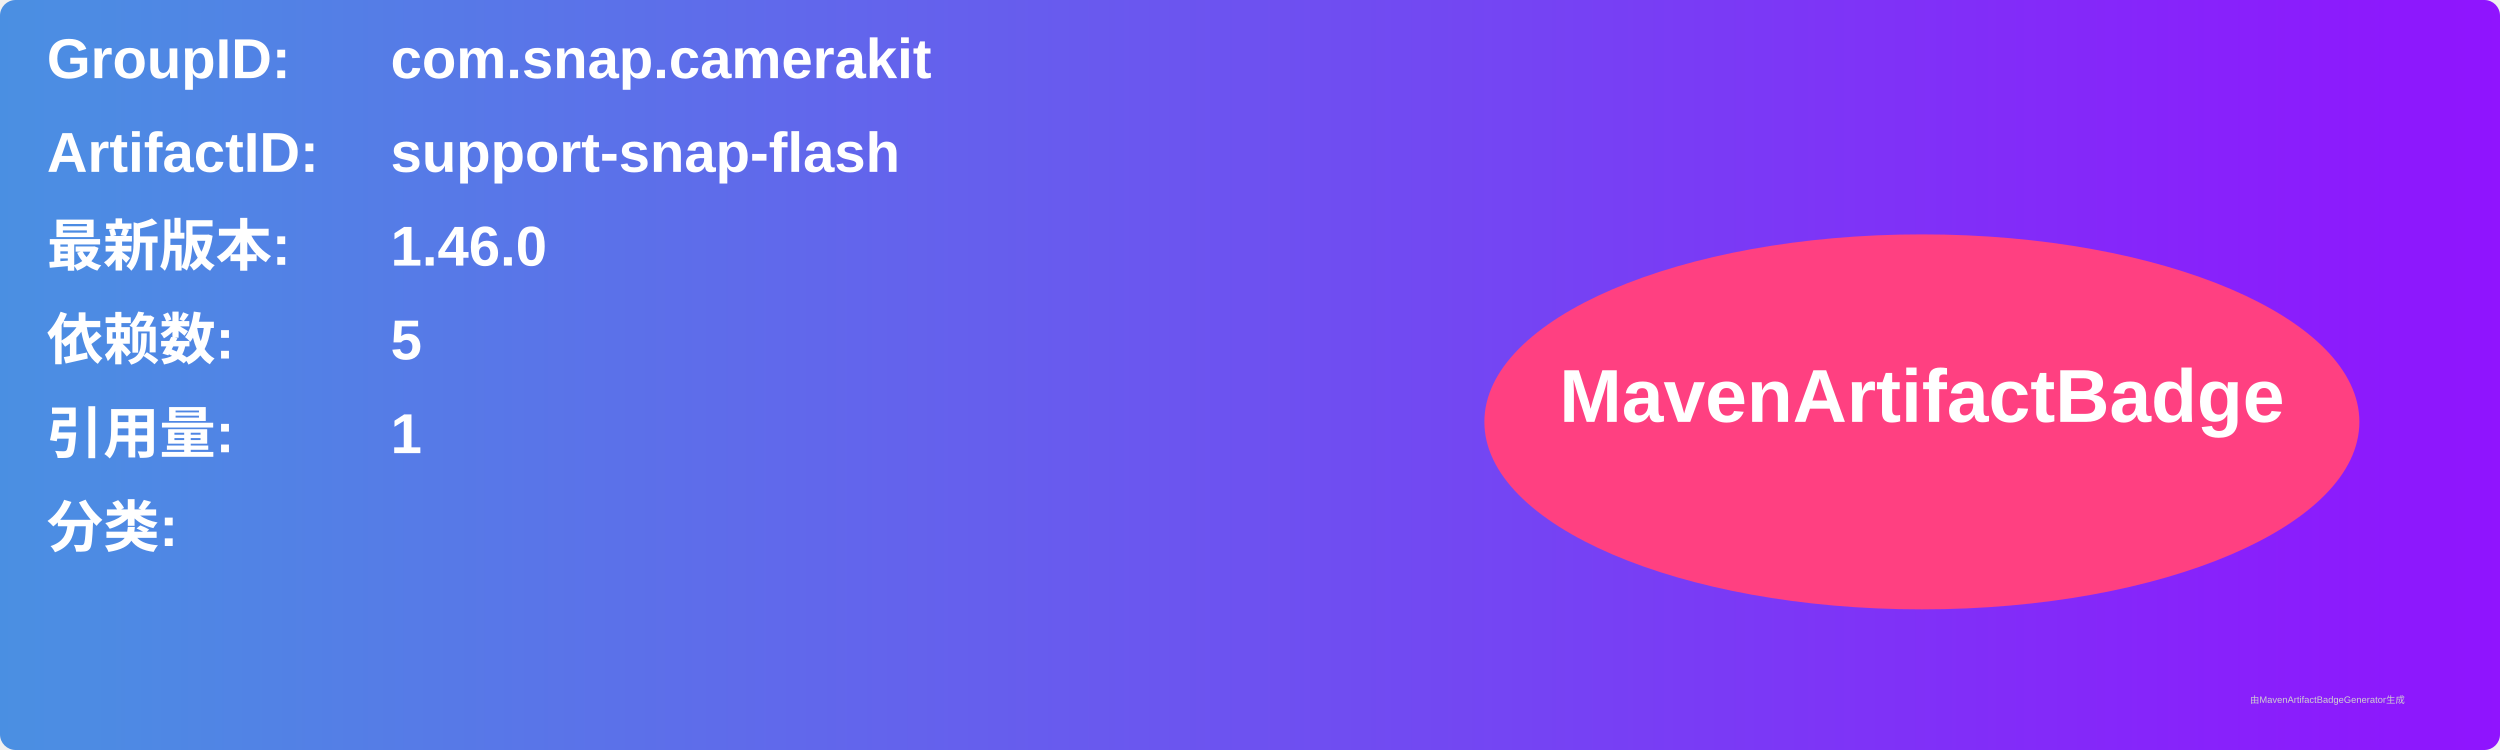
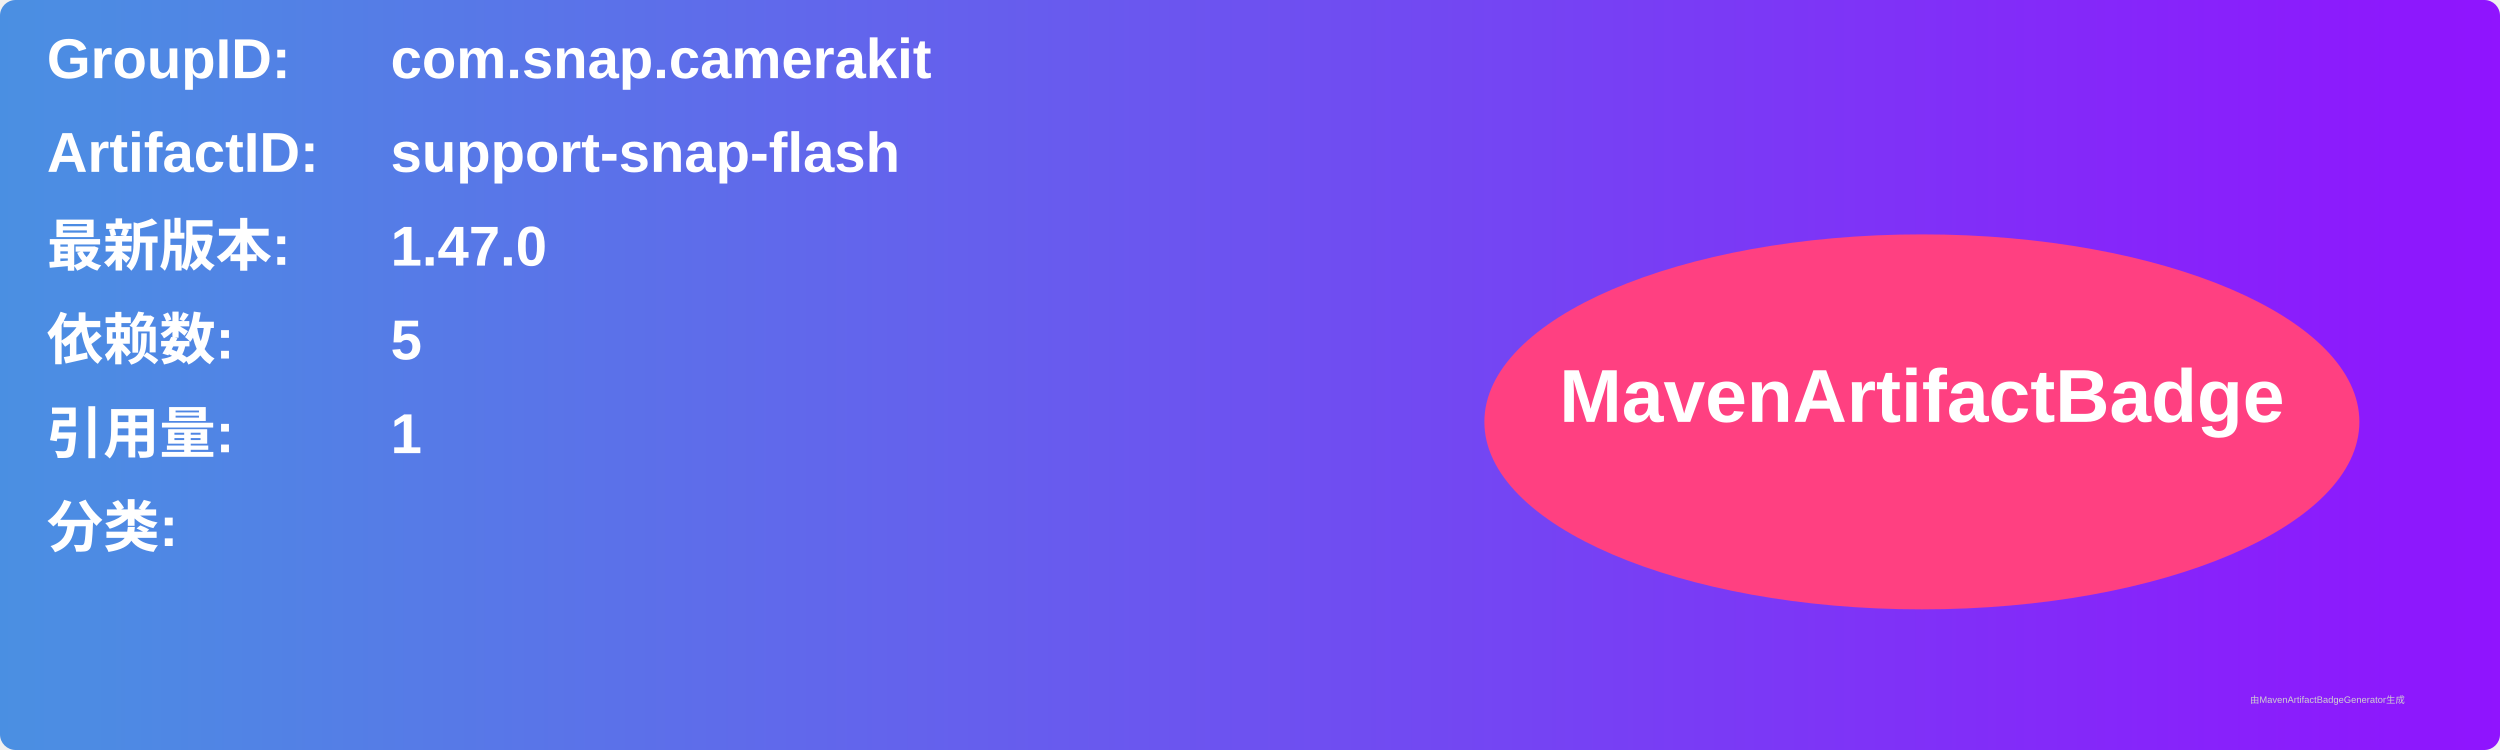
<svg xmlns="http://www.w3.org/2000/svg" width="800" height="240" viewBox="0 0 800 240">
  <linearGradient id="grad" x1="0%" y1="0%" x2="100%" y2="0%">
    <stop offset="0%" stop-color="#4a90e2" />
    <stop offset="100%" stop-color="#9013fe" />
  </linearGradient>
  <rect width="100%" height="100%" rx="5" ry="5" fill="url(#grad)" />
  <g transform="translate(15, 15)">
    <text x="0" y="10" font-family="Arial" font-size="18" fill="white" font-weight="bold" width="260">GroupID:</text>
    <text x="110" y="10" font-family="Arial" font-size="18" fill="white" font-weight="bold" width="460">com.snap.camerakit</text>
    <text x="0" y="40" font-family="Arial" font-size="18" fill="white" font-weight="bold" width="260">ArtifactID:</text>
    <text x="110" y="40" font-family="Arial" font-size="18" fill="white" font-weight="bold" width="460">support-snap-flash</text>
    <text x="0" y="70" font-family="Arial" font-size="18" fill="white" font-weight="bold">最新版本:</text>
    <text x="110" y="70" font-family="Arial" font-size="18" fill="white" font-weight="bold">
-       <tspan font-weight="bold">1.46.0</tspan>
+       <tspan font-weight="bold">1.47.0</tspan>
    </text>
    <text x="0" y="100" font-family="Arial" font-size="18" fill="white" font-weight="bold">依赖数: </text>
    <text x="110" y="100" font-family="Arial" font-size="18" fill="white">
      <tspan font-weight="bold">5</tspan>
    </text>
    <text x="0" y="130" font-family="Arial" font-size="18" fill="white" font-weight="bold">引用量: </text>
    <text x="110" y="130" font-family="Arial" font-size="18" fill="white">
      <tspan font-weight="bold">1</tspan>
    </text>
    <text x="0" y="160" font-family="Arial" font-size="18" fill="white" font-weight="bold">分类:</text>
    <text x="10" y="190" font-family="Arial" font-size="10" fill="white">
      <tspan font-weight="bold" />
    </text>
    <ellipse cx="600" cy="120" rx="140" ry="60" fill="#ff4081" />
    <text x="600" y="120" text-anchor="middle" font-family="Arial" font-size="24" fill="white" font-weight="bold">MavenArtifactBadge</text>
  </g>
  <text x="720" y="225" font-family="Arial" font-size="3" fill="#d0d0d0">由MavenArtifactBadgeGenerator生成</text>
</svg>
